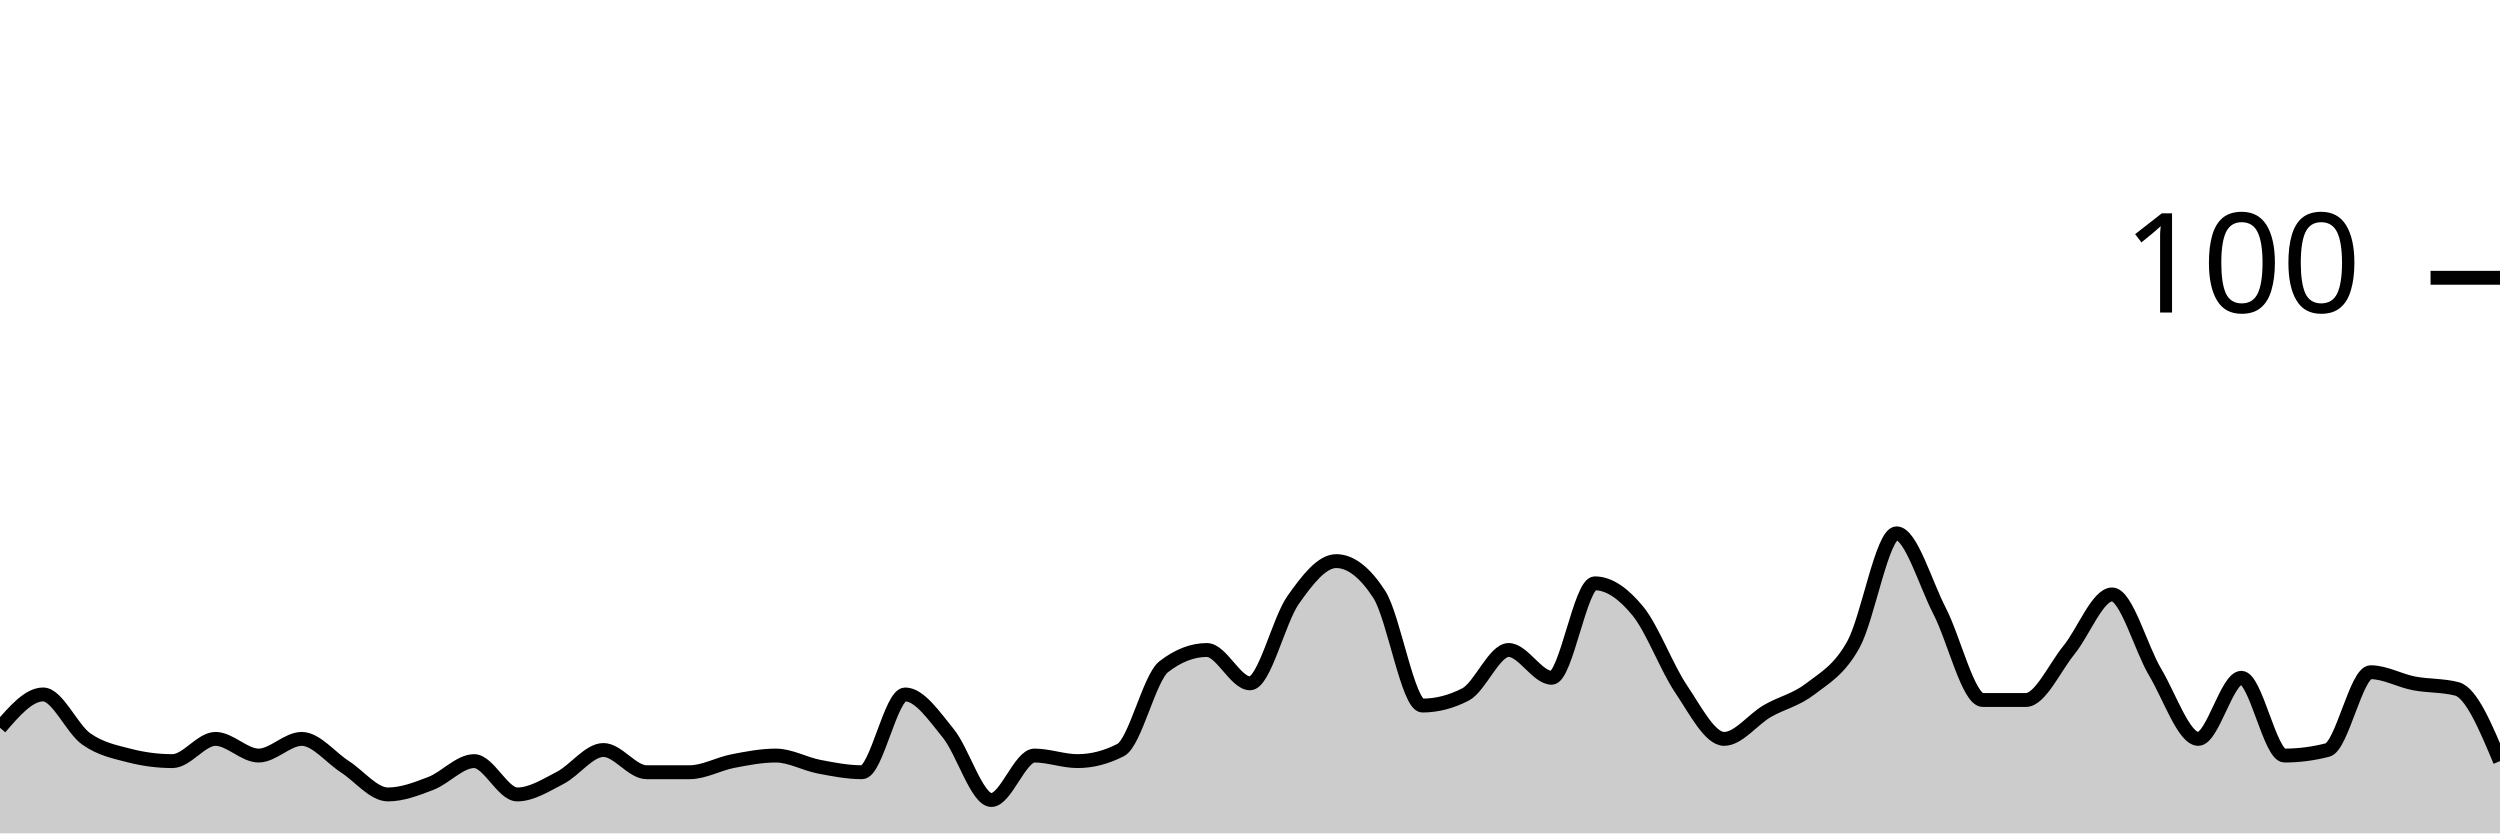
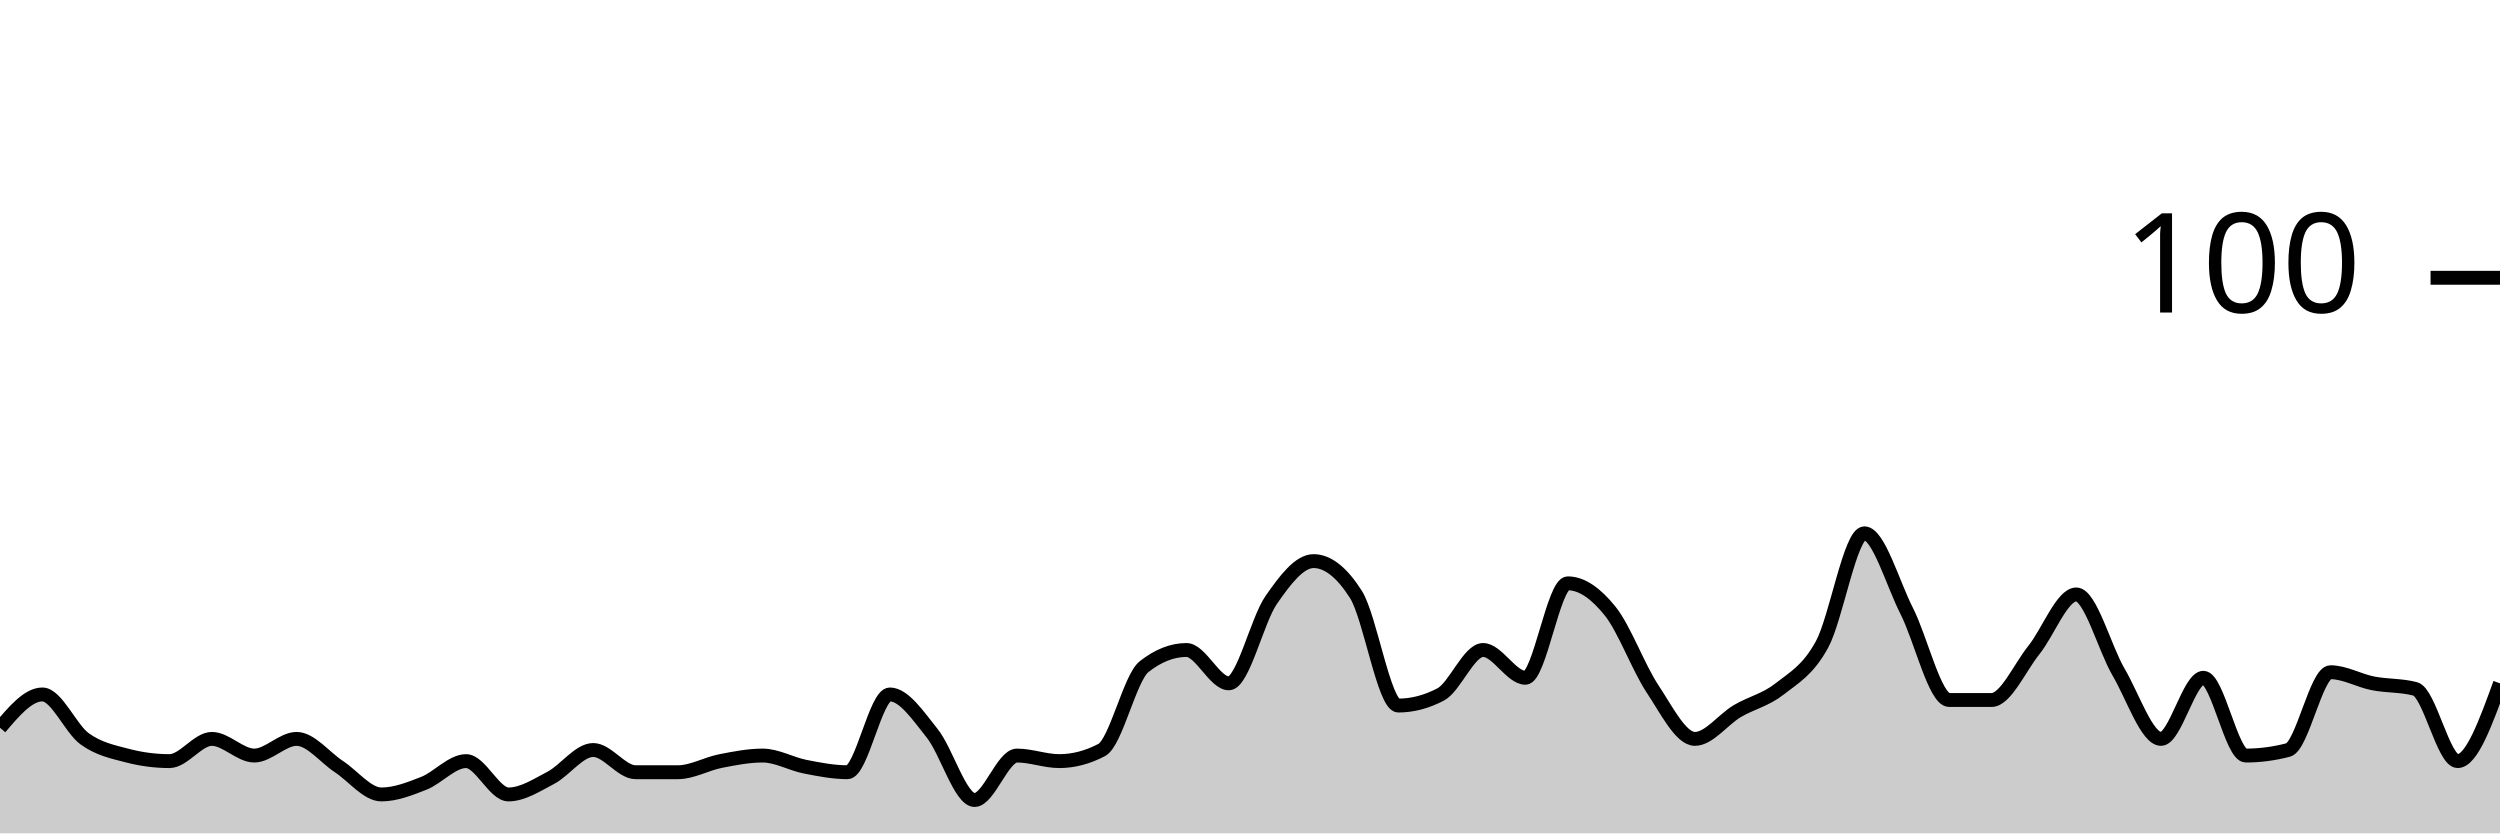
<svg xmlns="http://www.w3.org/2000/svg" viewBox="0 0 180 60">
  <g transform="translate(0,20)">
-     <path class="area" fill="rgba(0, 0, 0, 0.2)" d="M0,32.4C1.034,31.2,2.069,30,3.103,30C4.138,30,5.172,32.467,6.207,33.2C7.241,33.933,8.276,34.133,9.31,34.4C10.345,34.667,11.379,34.8,12.414,34.8C13.448,34.8,14.483,33.2,15.517,33.2C16.552,33.2,17.586,34.4,18.621,34.4C19.655,34.4,20.69,33.2,21.724,33.2C22.759,33.2,23.793,34.533,24.828,35.2C25.862,35.867,26.897,37.2,27.931,37.2C28.966,37.2,30,36.8,31.034,36.4C32.069,36,33.103,34.8,34.138,34.8C35.172,34.8,36.207,37.2,37.241,37.2C38.276,37.2,39.31,36.533,40.345,36C41.379,35.467,42.414,34,43.448,34C44.483,34,45.517,35.6,46.552,35.6C47.586,35.6,48.621,35.6,49.655,35.6C50.69,35.6,51.724,35,52.759,34.8C53.793,34.6,54.828,34.4,55.862,34.4C56.897,34.4,57.931,35,58.966,35.2C60,35.4,61.034,35.6,62.069,35.6C63.103,35.6,64.138,30,65.172,30C66.207,30,67.241,31.533,68.276,32.8C69.31,34.067,70.345,37.6,71.379,37.6C72.414,37.6,73.448,34.4,74.483,34.4C75.517,34.4,76.552,34.8,77.586,34.8C78.621,34.8,79.655,34.533,80.69,34C81.724,33.467,82.759,28.8,83.793,28C84.828,27.2,85.862,26.8,86.897,26.8C87.931,26.8,88.966,29.2,90,29.2C91.034,29.2,92.069,24.667,93.103,23.2C94.138,21.733,95.172,20.4,96.207,20.4C97.241,20.4,98.276,21.2,99.31,22.8C100.345,24.4,101.379,30.8,102.414,30.8C103.448,30.8,104.483,30.533,105.517,30C106.552,29.467,107.586,26.8,108.621,26.8C109.655,26.8,110.69,28.8,111.724,28.8C112.759,28.8,113.793,22,114.828,22C115.862,22,116.897,22.733,117.931,24C118.966,25.267,120,28.067,121.034,29.6C122.069,31.133,123.103,33.2,124.138,33.2C125.172,33.2,126.207,31.8,127.241,31.2C128.276,30.6,129.31,30.4,130.345,29.6C131.379,28.8,132.414,28.267,133.448,26.4C134.483,24.533,135.517,18.4,136.552,18.4C137.586,18.4,138.621,22,139.655,24C140.69,26,141.724,30.4,142.759,30.4C143.793,30.4,144.828,30.4,145.862,30.4C146.897,30.4,147.931,28.067,148.966,26.8C150,25.533,151.034,22.8,152.069,22.8C153.103,22.8,154.138,26.667,155.172,28.4C156.207,30.133,157.241,33.2,158.276,33.2C159.31,33.2,160.345,28.8,161.379,28.8C162.414,28.8,163.448,34.4,164.483,34.4C165.517,34.4,166.552,34.267,167.586,34C168.621,33.733,169.655,28.4,170.69,28.4C171.724,28.4,172.759,29,173.793,29.2C174.828,29.4,175.862,29.333,176.897,29.6C177.931,29.867,178.966,32.333,180,34.8L180,40C178.966,40,177.931,40,176.897,40C175.862,40,174.828,40,173.793,40C172.759,40,171.724,40,170.69,40C169.655,40,168.621,40,167.586,40C166.552,40,165.517,40,164.483,40C163.448,40,162.414,40,161.379,40C160.345,40,159.31,40,158.276,40C157.241,40,156.207,40,155.172,40C154.138,40,153.103,40,152.069,40C151.034,40,150,40,148.966,40C147.931,40,146.897,40,145.862,40C144.828,40,143.793,40,142.759,40C141.724,40,140.69,40,139.655,40C138.621,40,137.586,40,136.552,40C135.517,40,134.483,40,133.448,40C132.414,40,131.379,40,130.345,40C129.31,40,128.276,40,127.241,40C126.207,40,125.172,40,124.138,40C123.103,40,122.069,40,121.034,40C120,40,118.966,40,117.931,40C116.897,40,115.862,40,114.828,40C113.793,40,112.759,40,111.724,40C110.69,40,109.655,40,108.621,40C107.586,40,106.552,40,105.517,40C104.483,40,103.448,40,102.414,40C101.379,40,100.345,40,99.31,40C98.276,40,97.241,40,96.207,40C95.172,40,94.138,40,93.103,40C92.069,40,91.034,40,90,40C88.966,40,87.931,40,86.897,40C85.862,40,84.828,40,83.793,40C82.759,40,81.724,40,80.69,40C79.655,40,78.621,40,77.586,40C76.552,40,75.517,40,74.483,40C73.448,40,72.414,40,71.379,40C70.345,40,69.31,40,68.276,40C67.241,40,66.207,40,65.172,40C64.138,40,63.103,40,62.069,40C61.034,40,60,40,58.966,40C57.931,40,56.897,40,55.862,40C54.828,40,53.793,40,52.759,40C51.724,40,50.69,40,49.655,40C48.621,40,47.586,40,46.552,40C45.517,40,44.483,40,43.448,40C42.414,40,41.379,40,40.345,40C39.31,40,38.276,40,37.241,40C36.207,40,35.172,40,34.138,40C33.103,40,32.069,40,31.034,40C30,40,28.966,40,27.931,40C26.897,40,25.862,40,24.828,40C23.793,40,22.759,40,21.724,40C20.69,40,19.655,40,18.621,40C17.586,40,16.552,40,15.517,40C14.483,40,13.448,40,12.414,40C11.379,40,10.345,40,9.31,40C8.276,40,7.241,40,6.207,40C5.172,40,4.138,40,3.103,40C2.069,40,1.034,40,0,40Z" />
-     <path class="line" stroke="black" fill="none" d="M0,32.4C1.034,31.2,2.069,30,3.103,30C4.138,30,5.172,32.467,6.207,33.2C7.241,33.933,8.276,34.133,9.31,34.4C10.345,34.667,11.379,34.8,12.414,34.8C13.448,34.8,14.483,33.2,15.517,33.2C16.552,33.2,17.586,34.4,18.621,34.4C19.655,34.4,20.69,33.2,21.724,33.2C22.759,33.2,23.793,34.533,24.828,35.2C25.862,35.867,26.897,37.2,27.931,37.2C28.966,37.2,30,36.8,31.034,36.4C32.069,36,33.103,34.8,34.138,34.8C35.172,34.8,36.207,37.2,37.241,37.2C38.276,37.2,39.31,36.533,40.345,36C41.379,35.467,42.414,34,43.448,34C44.483,34,45.517,35.6,46.552,35.6C47.586,35.6,48.621,35.6,49.655,35.6C50.69,35.6,51.724,35,52.759,34.8C53.793,34.6,54.828,34.4,55.862,34.4C56.897,34.4,57.931,35,58.966,35.2C60,35.4,61.034,35.6,62.069,35.6C63.103,35.6,64.138,30,65.172,30C66.207,30,67.241,31.533,68.276,32.8C69.31,34.067,70.345,37.6,71.379,37.6C72.414,37.6,73.448,34.4,74.483,34.4C75.517,34.4,76.552,34.8,77.586,34.8C78.621,34.8,79.655,34.533,80.69,34C81.724,33.467,82.759,28.8,83.793,28C84.828,27.2,85.862,26.8,86.897,26.8C87.931,26.8,88.966,29.2,90,29.2C91.034,29.2,92.069,24.667,93.103,23.2C94.138,21.733,95.172,20.4,96.207,20.4C97.241,20.4,98.276,21.2,99.31,22.8C100.345,24.4,101.379,30.8,102.414,30.8C103.448,30.8,104.483,30.533,105.517,30C106.552,29.467,107.586,26.8,108.621,26.8C109.655,26.8,110.69,28.8,111.724,28.8C112.759,28.8,113.793,22,114.828,22C115.862,22,116.897,22.733,117.931,24C118.966,25.267,120,28.067,121.034,29.6C122.069,31.133,123.103,33.2,124.138,33.2C125.172,33.2,126.207,31.8,127.241,31.2C128.276,30.6,129.31,30.4,130.345,29.6C131.379,28.8,132.414,28.267,133.448,26.4C134.483,24.533,135.517,18.4,136.552,18.4C137.586,18.4,138.621,22,139.655,24C140.69,26,141.724,30.4,142.759,30.4C143.793,30.4,144.828,30.4,145.862,30.4C146.897,30.4,147.931,28.067,148.966,26.8C150,25.533,151.034,22.8,152.069,22.8C153.103,22.8,154.138,26.667,155.172,28.4C156.207,30.133,157.241,33.2,158.276,33.2C159.31,33.2,160.345,28.8,161.379,28.8C162.414,28.8,163.448,34.4,164.483,34.4C165.517,34.4,166.552,34.267,167.586,34C168.621,33.733,169.655,28.4,170.69,28.4C171.724,28.4,172.759,29,173.793,29.2C174.828,29.4,175.862,29.333,176.897,29.6C177.931,29.867,178.966,32.333,180,34.8" />
+     <path class="area" fill="rgba(0, 0, 0, 0.2)" d="M0,32.4C1.017,31.2,2.034,30,3.051,30C4.068,30,5.085,32.467,6.102,33.2C7.119,33.933,8.136,34.133,9.153,34.4C10.169,34.667,11.186,34.8,12.203,34.8C13.22,34.8,14.237,33.2,15.254,33.2C16.271,33.2,17.288,34.4,18.305,34.4C19.322,34.4,20.339,33.2,21.356,33.2C22.373,33.2,23.39,34.533,24.407,35.2C25.424,35.867,26.441,37.2,27.458,37.2C28.475,37.2,29.492,36.8,30.508,36.4C31.525,36,32.542,34.8,33.559,34.8C34.576,34.8,35.593,37.2,36.61,37.2C37.627,37.2,38.644,36.533,39.661,36C40.678,35.467,41.695,34,42.712,34C43.729,34,44.746,35.6,45.763,35.6C46.78,35.6,47.797,35.6,48.814,35.6C49.831,35.6,50.847,35,51.864,34.8C52.881,34.6,53.898,34.4,54.915,34.4C55.932,34.4,56.949,35,57.966,35.2C58.983,35.4,60,35.6,61.017,35.6C62.034,35.6,63.051,30,64.068,30C65.085,30,66.102,31.533,67.119,32.8C68.136,34.067,69.153,37.6,70.169,37.6C71.186,37.6,72.203,34.4,73.22,34.4C74.237,34.4,75.254,34.8,76.271,34.8C77.288,34.8,78.305,34.533,79.322,34C80.339,33.467,81.356,28.8,82.373,28C83.39,27.2,84.407,26.8,85.424,26.8C86.441,26.8,87.458,29.2,88.475,29.2C89.492,29.2,90.508,24.667,91.525,23.2C92.542,21.733,93.559,20.4,94.576,20.4C95.593,20.4,96.61,21.2,97.627,22.8C98.644,24.4,99.661,30.8,100.678,30.8C101.695,30.8,102.712,30.533,103.729,30C104.746,29.467,105.763,26.8,106.78,26.8C107.797,26.8,108.814,28.8,109.831,28.8C110.847,28.8,111.864,22,112.881,22C113.898,22,114.915,22.733,115.932,24C116.949,25.267,117.966,28.067,118.983,29.6C120,31.133,121.017,33.2,122.034,33.2C123.051,33.2,124.068,31.8,125.085,31.2C126.102,30.6,127.119,30.4,128.136,29.6C129.153,28.8,130.169,28.267,131.186,26.4C132.203,24.533,133.22,18.4,134.237,18.4C135.254,18.4,136.271,22,137.288,24C138.305,26,139.322,30.4,140.339,30.4C141.356,30.4,142.373,30.4,143.39,30.4C144.407,30.4,145.424,28.067,146.441,26.8C147.458,25.533,148.475,22.8,149.492,22.8C150.508,22.8,151.525,26.667,152.542,28.4C153.559,30.133,154.576,33.2,155.593,33.2C156.61,33.2,157.627,28.8,158.644,28.8C159.661,28.8,160.678,34.4,161.695,34.4C162.712,34.4,163.729,34.267,164.746,34C165.763,33.733,166.78,28.4,167.797,28.4C168.814,28.4,169.831,29,170.847,29.2C171.864,29.4,172.881,29.333,173.898,29.6C174.915,29.867,175.932,34.8,176.949,34.8C177.966,34.8,178.983,32,180,29.2L180,40C178.983,40,177.966,40,176.949,40C175.932,40,174.915,40,173.898,40C172.881,40,171.864,40,170.847,40C169.831,40,168.814,40,167.797,40C166.78,40,165.763,40,164.746,40C163.729,40,162.712,40,161.695,40C160.678,40,159.661,40,158.644,40C157.627,40,156.61,40,155.593,40C154.576,40,153.559,40,152.542,40C151.525,40,150.508,40,149.492,40C148.475,40,147.458,40,146.441,40C145.424,40,144.407,40,143.39,40C142.373,40,141.356,40,140.339,40C139.322,40,138.305,40,137.288,40C136.271,40,135.254,40,134.237,40C133.22,40,132.203,40,131.186,40C130.169,40,129.153,40,128.136,40C127.119,40,126.102,40,125.085,40C124.068,40,123.051,40,122.034,40C121.017,40,120,40,118.983,40C117.966,40,116.949,40,115.932,40C114.915,40,113.898,40,112.881,40C111.864,40,110.847,40,109.831,40C108.814,40,107.797,40,106.78,40C105.763,40,104.746,40,103.729,40C102.712,40,101.695,40,100.678,40C99.661,40,98.644,40,97.627,40C96.61,40,95.593,40,94.576,40C93.559,40,92.542,40,91.525,40C90.508,40,89.492,40,88.475,40C87.458,40,86.441,40,85.424,40C84.407,40,83.39,40,82.373,40C81.356,40,80.339,40,79.322,40C78.305,40,77.288,40,76.271,40C75.254,40,74.237,40,73.22,40C72.203,40,71.186,40,70.169,40C69.153,40,68.136,40,67.119,40C66.102,40,65.085,40,64.068,40C63.051,40,62.034,40,61.017,40C60,40,58.983,40,57.966,40C56.949,40,55.932,40,54.915,40C53.898,40,52.881,40,51.864,40C50.847,40,49.831,40,48.814,40C47.797,40,46.78,40,45.763,40C44.746,40,43.729,40,42.712,40C41.695,40,40.678,40,39.661,40C38.644,40,37.627,40,36.61,40C35.593,40,34.576,40,33.559,40C32.542,40,31.525,40,30.508,40C29.492,40,28.475,40,27.458,40C26.441,40,25.424,40,24.407,40C23.39,40,22.373,40,21.356,40C20.339,40,19.322,40,18.305,40C17.288,40,16.271,40,15.254,40C14.237,40,13.22,40,12.203,40C11.186,40,10.169,40,9.153,40C8.136,40,7.119,40,6.102,40C5.085,40,4.068,40,3.051,40C2.034,40,1.017,40,0,40Z" />
+     <path class="line" stroke="black" fill="none" d="M0,32.4C1.017,31.2,2.034,30,3.051,30C4.068,30,5.085,32.467,6.102,33.2C7.119,33.933,8.136,34.133,9.153,34.4C10.169,34.667,11.186,34.8,12.203,34.8C13.22,34.8,14.237,33.2,15.254,33.2C16.271,33.2,17.288,34.4,18.305,34.4C19.322,34.4,20.339,33.2,21.356,33.2C22.373,33.2,23.39,34.533,24.407,35.2C25.424,35.867,26.441,37.2,27.458,37.2C28.475,37.2,29.492,36.8,30.508,36.4C31.525,36,32.542,34.8,33.559,34.8C34.576,34.8,35.593,37.2,36.61,37.2C37.627,37.2,38.644,36.533,39.661,36C40.678,35.467,41.695,34,42.712,34C43.729,34,44.746,35.6,45.763,35.6C46.78,35.6,47.797,35.6,48.814,35.6C49.831,35.6,50.847,35,51.864,34.8C52.881,34.6,53.898,34.4,54.915,34.4C55.932,34.4,56.949,35,57.966,35.2C58.983,35.4,60,35.6,61.017,35.6C62.034,35.6,63.051,30,64.068,30C65.085,30,66.102,31.533,67.119,32.8C68.136,34.067,69.153,37.6,70.169,37.6C71.186,37.6,72.203,34.4,73.22,34.4C74.237,34.4,75.254,34.8,76.271,34.8C77.288,34.8,78.305,34.533,79.322,34C80.339,33.467,81.356,28.8,82.373,28C83.39,27.2,84.407,26.8,85.424,26.8C86.441,26.8,87.458,29.2,88.475,29.2C89.492,29.2,90.508,24.667,91.525,23.2C92.542,21.733,93.559,20.4,94.576,20.4C95.593,20.4,96.61,21.2,97.627,22.8C98.644,24.4,99.661,30.8,100.678,30.8C101.695,30.8,102.712,30.533,103.729,30C104.746,29.467,105.763,26.8,106.78,26.8C107.797,26.8,108.814,28.8,109.831,28.8C110.847,28.8,111.864,22,112.881,22C113.898,22,114.915,22.733,115.932,24C116.949,25.267,117.966,28.067,118.983,29.6C120,31.133,121.017,33.2,122.034,33.2C123.051,33.2,124.068,31.8,125.085,31.2C126.102,30.6,127.119,30.4,128.136,29.6C129.153,28.8,130.169,28.267,131.186,26.4C132.203,24.533,133.22,18.4,134.237,18.4C135.254,18.4,136.271,22,137.288,24C138.305,26,139.322,30.4,140.339,30.4C141.356,30.4,142.373,30.4,143.39,30.4C144.407,30.4,145.424,28.067,146.441,26.8C147.458,25.533,148.475,22.8,149.492,22.8C150.508,22.8,151.525,26.667,152.542,28.4C153.559,30.133,154.576,33.2,155.593,33.2C156.61,33.2,157.627,28.8,158.644,28.8C159.661,28.8,160.678,34.4,161.695,34.4C162.712,34.4,163.729,34.267,164.746,34C165.763,33.733,166.78,28.4,167.797,28.4C168.814,28.4,169.831,29,170.847,29.2C171.864,29.4,172.881,29.333,173.898,29.6C174.915,29.867,175.932,34.8,176.949,34.8C177.966,34.8,178.983,32,180,29.2" />
    <path class="axis-ceiling" stroke-width="1" stroke="black" fill="none" d="M175,0L180,0" />
    <text class="axis-ceiling-label" font-family="sans-serif" text-anchor="end" font-size="10px" x="170" y="2.5">100</text>
  </g>
</svg>
